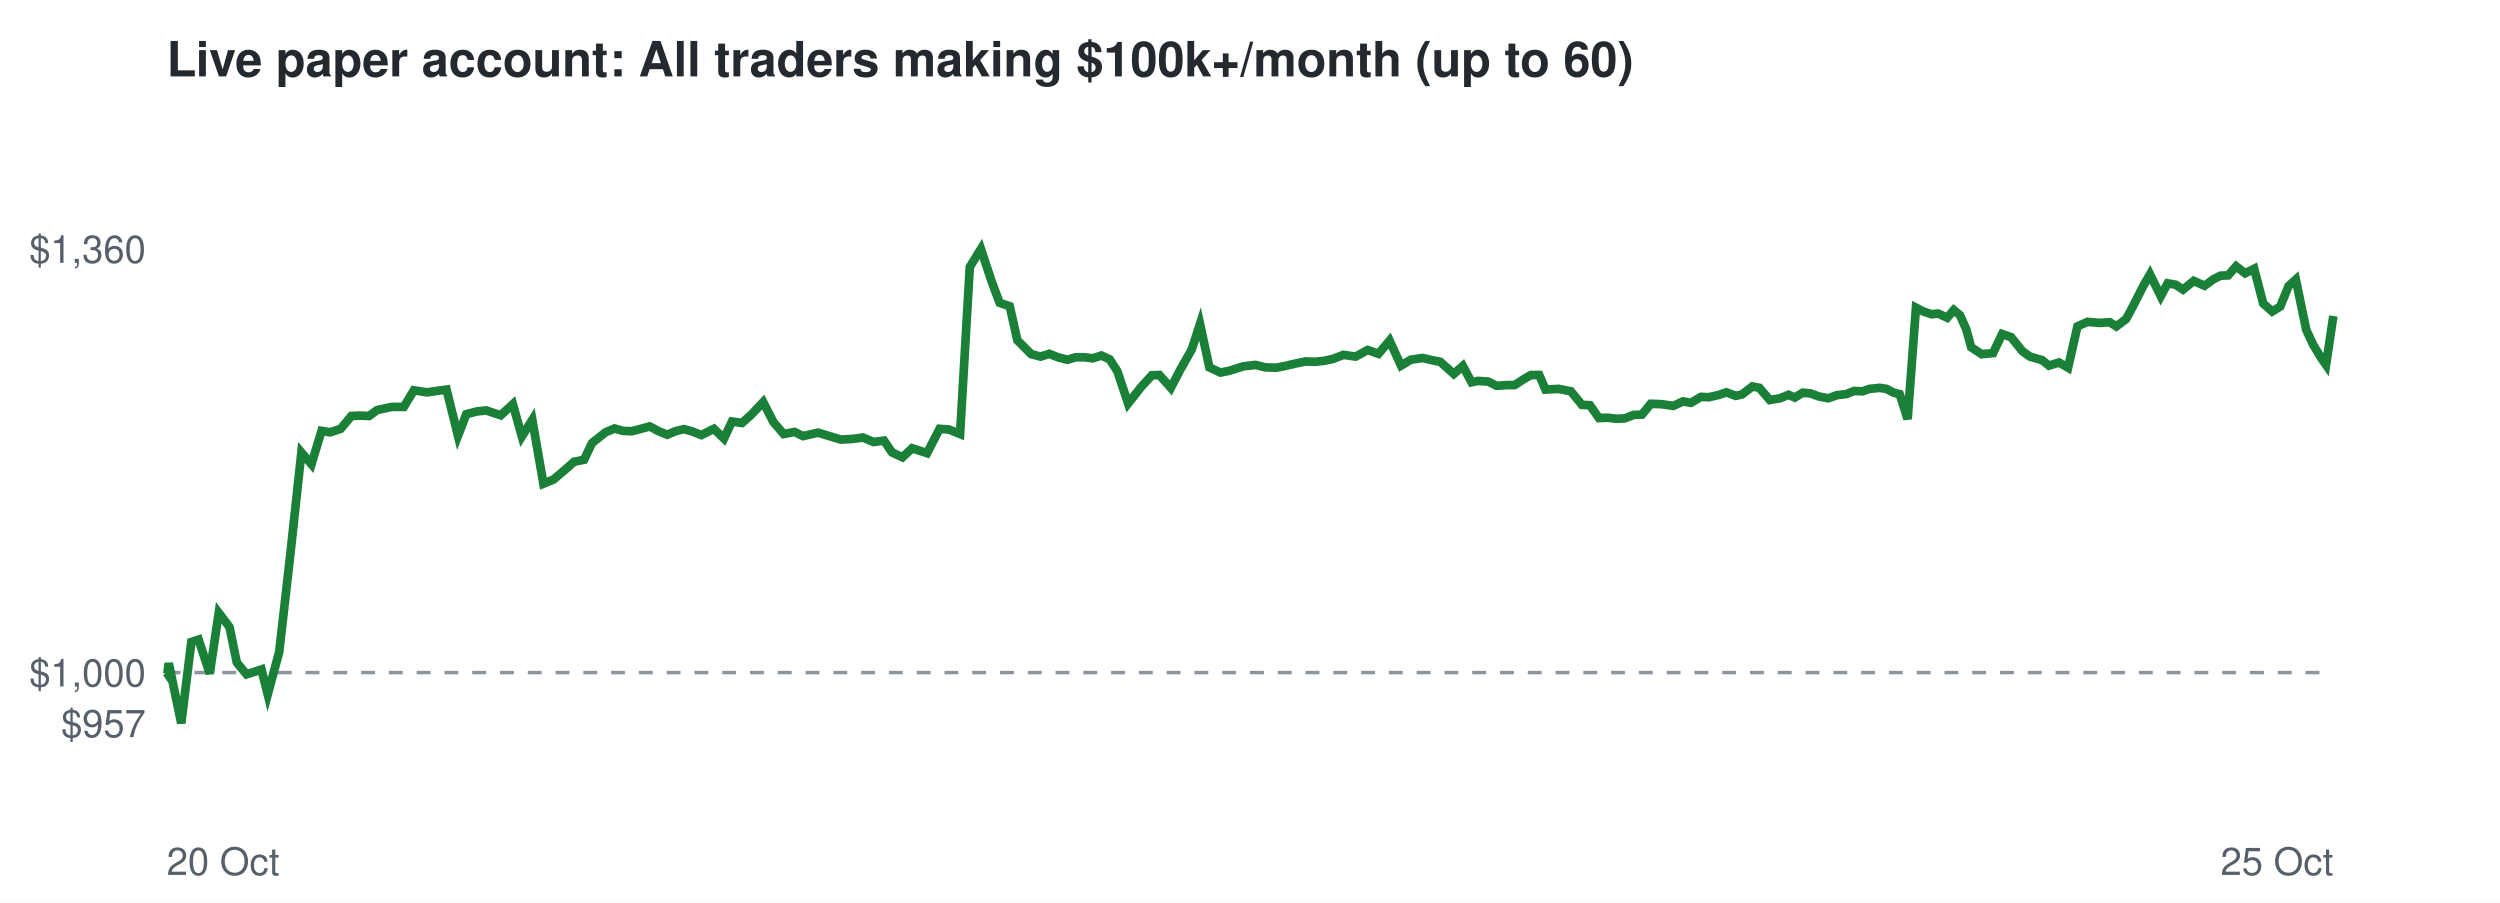
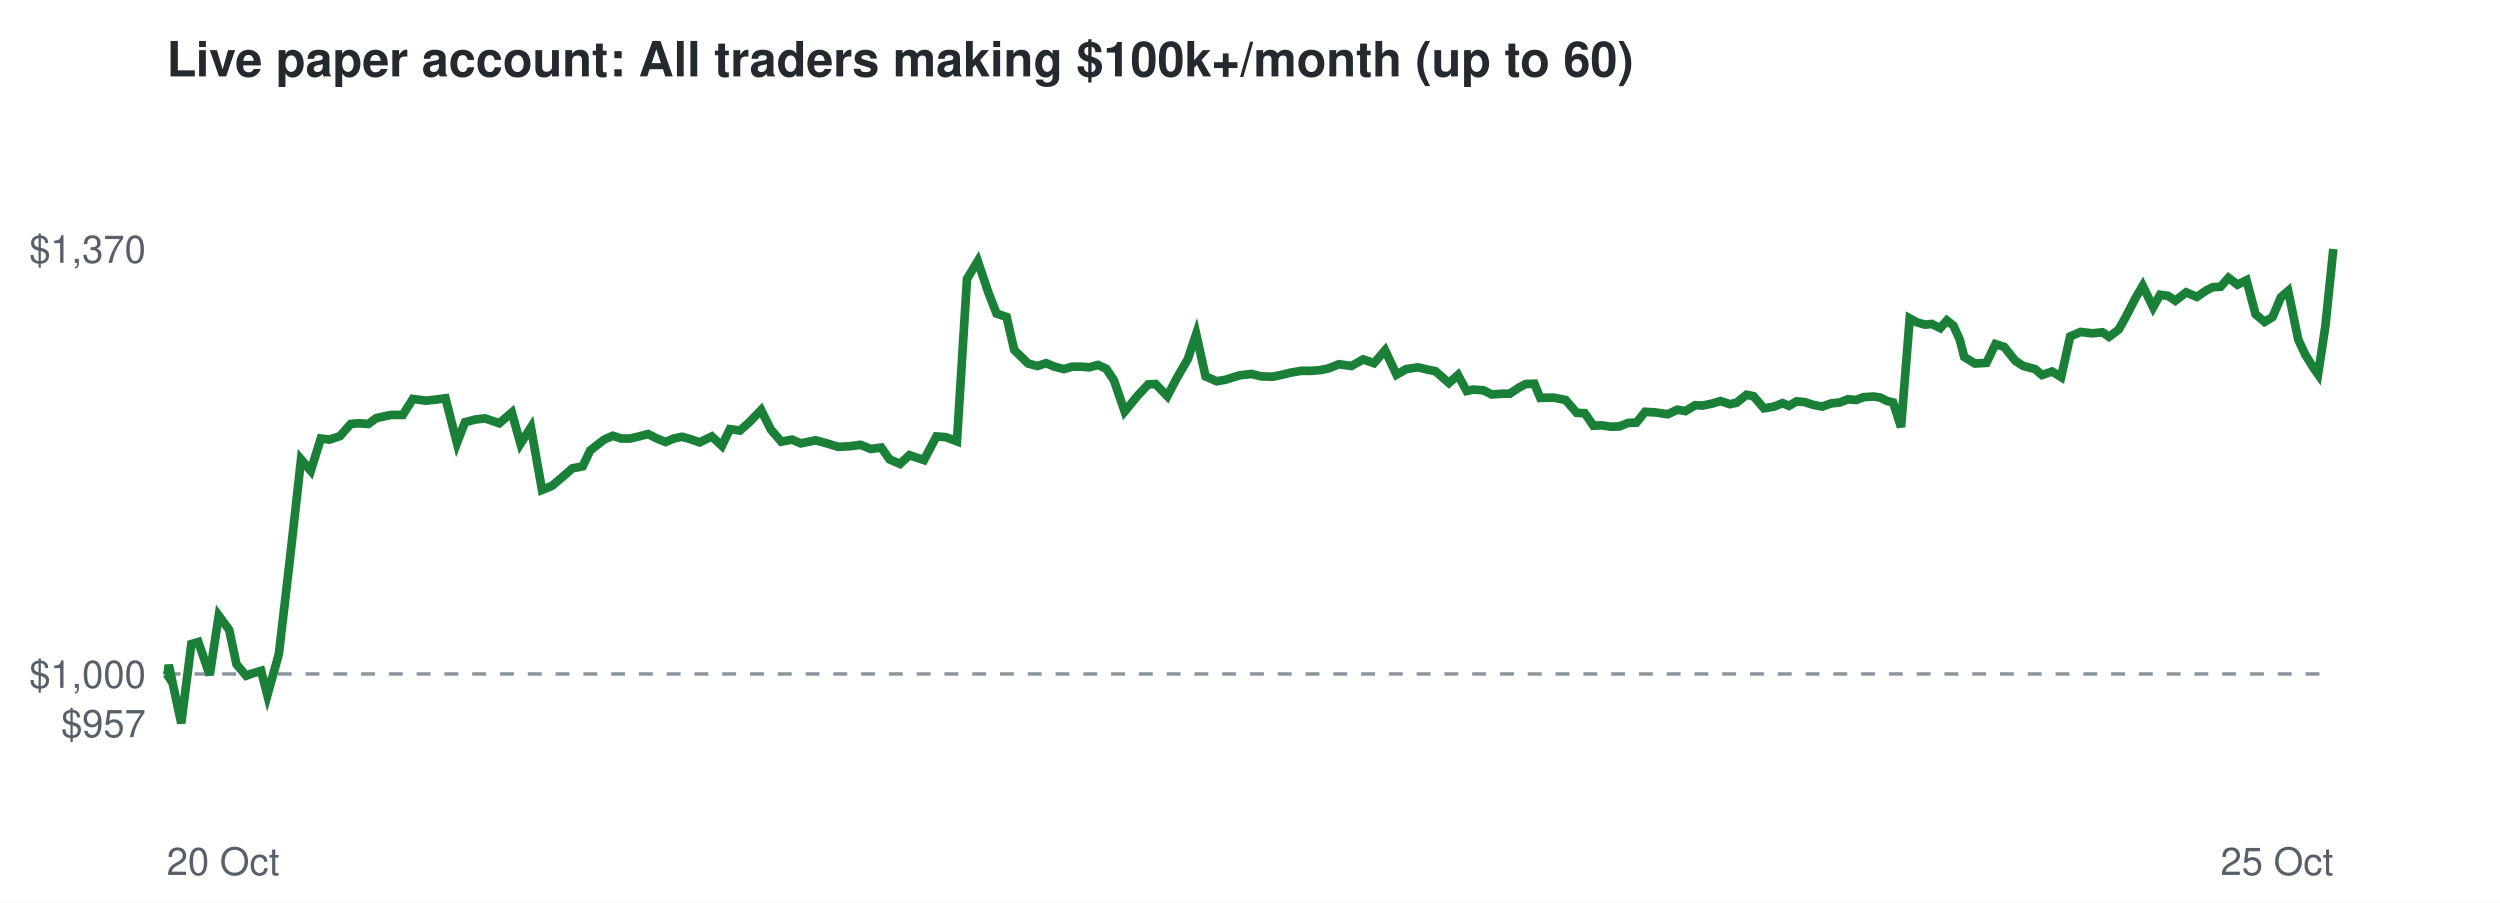
<svg xmlns="http://www.w3.org/2000/svg" viewBox="0 0 720 260" font-family="Helvetica,Arial,sans-serif">
  <rect width="720" height="260" fill="#ffffff" />
  <text x="48" y="22" font-size="14" font-weight="bold" fill="#24292f">Live paper account: All traders making $100k+/month (up to 60)</text>
-   <line x1="48" x2="672" y1="193.7" y2="193.7" stroke="#8c959f" stroke-dasharray="4 4" />
+   <line x1="48" x2="672" y1="194.1" y2="194.1" stroke="#8c959f" stroke-dasharray="4 4" />
  <text x="42" y="212.3" font-size="11" text-anchor="end" fill="#57606a">$957</text>
-   <text x="42" y="197.7" font-size="11" text-anchor="end" fill="#57606a">$1,000</text>
-   <text x="42" y="75.7" font-size="11" text-anchor="end" fill="#57606a">$1,360</text>
+   <text x="42" y="198.1" font-size="11" text-anchor="end" fill="#57606a">$1,000</text>
+   <text x="42" y="75.7" font-size="11" text-anchor="end" fill="#57606a">$1,370</text>
  <text x="48" y="252" font-size="11" fill="#57606a">20 Oct</text>
  <text x="672" y="252" font-size="11" text-anchor="end" fill="#57606a">25 Oct</text>
-   <polyline points="48.0,193.7 48.2,194.0 48.6,191.0 52.2,208.3 55.1,184.9 57.2,184.2 60.4,194.0 63.0,176.5 66.1,180.6 68.2,190.8 71.0,194.2 72.9,193.6 75.3,192.8 77.1,200.0 80.4,187.8 83.5,160.7 86.8,130.3 89.7,133.7 92.6,124.1 95.1,124.5 98.1,123.5 101.2,119.8 103.5,119.7 106.3,119.8 108.6,118.1 112.8,117.2 116.3,117.2 119.2,112.4 122.9,113.0 125.7,112.6 128.6,112.2 131.9,125.5 134.3,119.3 137.3,118.5 140.0,118.2 144.2,119.6 147.7,116.4 150.3,125.7 153.3,120.9 156.5,139.3 159.4,138.1 162.6,135.4 165.3,133.0 168.2,132.4 170.5,127.6 174.4,124.5 177.0,123.4 179.4,124.1 181.9,124.2 184.6,123.5 187.1,122.8 189.7,124.2 192.2,125.2 194.5,124.2 196.9,123.6 199.2,124.2 202.0,125.3 205.6,123.5 208.5,126.3 210.8,121.4 213.7,121.8 216.4,119.4 219.8,115.8 222.7,121.5 225.7,125.0 228.8,124.4 231.3,125.6 235.6,124.6 239.2,125.7 242.2,126.6 245.7,126.4 248.5,126.0 251.6,127.3 254.6,126.9 256.9,130.3 259.9,131.7 262.7,129.1 267.0,130.5 270.6,123.5 273.3,123.7 276.5,125.0 279.3,76.9 282.5,71.7 285.6,81.1 287.9,87.2 290.8,88.2 293.0,98.0 297.0,102.0 299.7,102.7 302.2,101.9 304.7,102.9 307.4,103.6 309.8,102.9 312.4,102.9 314.7,103.2 317.2,102.4 319.6,103.5 321.8,106.9 324.9,116.2 328.6,111.5 331.7,108.1 333.9,108.0 337.2,111.7 339.9,106.5 343.2,100.7 345.6,93.3 348.3,105.8 351.5,107.3 354.0,106.8 358.1,105.5 361.6,105.1 364.4,105.8 367.6,105.9 370.1,105.4 373.1,104.7 376.0,104.1 378.7,104.2 381.4,103.9 383.8,103.4 386.9,102.2 390.4,102.7 393.9,100.8 397.0,101.9 400.2,98.1 403.5,105.3 406.3,103.6 409.7,103.1 412.7,103.8 414.8,104.2 418.7,107.7 421.3,105.4 423.8,110.1 425.7,109.7 428.6,109.9 431.0,111.1 434.1,110.9 436.2,110.9 439.0,109.1 440.9,108.0 443.3,108.0 445.1,112.2 448.9,112.0 452.4,112.7 455.6,116.6 457.9,116.7 460.5,120.4 462.9,120.3 465.6,120.6 467.9,120.5 470.5,119.5 472.9,119.4 475.4,116.3 478.5,116.4 481.9,116.9 484.7,115.6 487.0,116.0 489.9,114.3 492.1,114.4 494.8,113.8 497.2,113.0 499.9,114.0 501.7,113.6 504.7,111.3 506.7,111.7 509.7,115.2 512.7,114.7 515.1,113.7 516.9,114.5 519.2,113.1 521.4,113.3 523.9,114.2 526.5,114.7 529.1,113.8 531.7,113.5 534.0,112.6 536.4,112.7 538.4,112.0 541.4,111.7 543.3,112.0 545.4,113.1 547.1,113.5 549.4,120.7 551.8,88.6 553.9,89.7 556.3,90.5 558.2,90.3 560.8,91.5 562.7,89.3 564.5,90.8 566.3,94.9 567.7,100.0 570.7,102.0 574.0,101.7 576.6,96.2 579.2,97.1 582.4,101.1 584.6,102.7 588.1,103.7 590.1,105.3 593.0,104.4 595.6,105.9 598.3,94.0 601.2,92.7 604.7,93.0 607.6,92.8 609.5,94.0 612.3,91.9 614.3,88.2 617.2,82.5 619.2,79.0 622.3,85.3 624.3,81.6 626.6,82.0 628.7,83.4 631.8,80.9 634.9,82.3 637.5,80.4 639.5,79.4 641.7,79.3 644.0,76.7 646.6,78.7 649.2,77.4 651.8,87.4 654.4,89.7 656.7,88.3 659.1,82.4 661.2,80.5 664.2,95.0 666.2,99.3 668.5,103.1 669.9,105.1 672.0,91.0" fill="none" stroke="#1a7f37" stroke-width="2.5" />
+   <polyline points="48.0,194.1 48.2,194.4 48.6,191.5 52.2,208.3 55.1,185.5 57.1,184.9 60.4,194.4 63.0,177.3 66.0,181.4 68.1,191.3 70.9,194.6 72.8,193.9 75.2,193.2 77.0,200.2 80.3,188.4 83.4,161.9 86.7,132.3 89.5,135.6 92.4,126.3 94.9,126.6 97.9,125.6 101.0,122.1 103.3,121.9 106.1,122.1 108.4,120.4 112.6,119.5 116.0,119.5 118.9,114.9 122.6,115.4 125.4,115.1 128.3,114.7 131.6,127.6 133.9,121.6 137.0,120.8 139.7,120.5 143.8,121.9 147.4,118.8 149.9,127.8 152.9,123.1 156.1,141.1 159.0,139.9 162.2,137.2 164.8,134.9 167.8,134.3 170.0,129.7 174.0,126.6 176.5,125.5 178.9,126.3 181.4,126.3 184.0,125.7 186.6,125.0 189.2,126.3 191.7,127.3 194.0,126.3 196.4,125.8 198.6,126.4 201.5,127.4 205.0,125.7 207.9,128.4 210.2,123.6 213.1,124.0 215.7,121.7 219.2,118.1 222.0,123.7 225.0,127.2 228.1,126.6 230.6,127.7 234.9,126.8 238.5,127.8 241.4,128.7 245.0,128.5 247.8,128.1 250.8,129.3 253.8,128.9 256.2,132.3 259.2,133.6 261.9,131.1 266.1,132.5 269.7,125.7 272.4,125.9 275.6,127.1 278.5,80.3 281.6,75.2 284.7,84.4 287.0,90.3 289.9,91.3 292.1,100.8 296.1,104.7 298.8,105.4 301.3,104.6 303.7,105.6 306.4,106.3 308.8,105.6 311.4,105.6 313.7,105.8 316.2,105.1 318.6,106.2 320.8,109.5 323.9,118.5 327.6,114.0 330.7,110.7 332.8,110.6 336.2,114.1 338.8,109.1 342.1,103.4 344.5,96.2 347.2,108.4 350.4,109.8 352.8,109.4 357.0,108.1 360.4,107.7 363.3,108.4 366.5,108.5 368.9,108.0 371.8,107.3 374.8,106.8 377.5,106.8 380.2,106.6 382.6,106.1 385.6,104.9 389.2,105.4 392.6,103.5 395.7,104.6 398.9,100.9 402.2,107.9 405.0,106.3 408.4,105.8 411.4,106.5 413.4,106.9 417.3,110.3 419.9,108.0 422.4,112.6 424.3,112.2 427.2,112.4 429.6,113.6 432.6,113.4 434.8,113.4 437.5,111.6 439.4,110.6 441.9,110.5 443.6,114.6 447.4,114.5 450.9,115.2 454.1,118.9 456.4,119.0 458.9,122.6 461.3,122.5 464.0,122.9 466.4,122.8 468.9,121.8 471.3,121.7 473.8,118.6 476.9,118.8 480.3,119.3 483.1,118.0 485.4,118.4 488.2,116.7 490.4,116.8 493.2,116.2 495.5,115.5 498.2,116.4 500.1,116.0 503.0,113.7 505.0,114.1 508.0,117.6 510.9,117.1 513.4,116.1 515.2,116.9 517.4,115.6 519.7,115.8 522.2,116.6 524.8,117.1 527.3,116.2 529.9,115.9 532.2,115.0 534.6,115.2 536.6,114.4 539.6,114.2 541.5,114.5 543.5,115.5 545.2,115.9 547.5,123.0 550.0,91.7 552.0,92.8 554.4,93.5 556.3,93.3 558.8,94.5 560.7,92.3 562.6,93.8 564.4,97.8 565.7,102.8 568.8,104.7 572.1,104.5 574.7,99.1 577.2,99.9 580.4,103.9 582.7,105.4 586.1,106.3 588.1,108.0 591.0,107.0 593.6,108.6 596.2,96.9 599.2,95.6 602.6,96.0 605.5,95.7 607.4,97.0 610.2,94.9 612.2,91.3 615.1,85.7 617.1,82.3 620.1,88.5 622.1,84.9 624.4,85.2 626.5,86.6 629.6,84.2 632.7,85.5 635.3,83.7 637.3,82.7 639.5,82.6 641.8,80.0 644.4,82.0 647.0,80.7 649.6,90.5 652.2,92.7 654.5,91.3 656.9,85.6 659.0,83.8 661.9,97.8 663.9,102.1 666.2,105.8 667.6,107.8 669.7,94.0 672.0,71.7" fill="none" stroke="#1a7f37" stroke-width="2.5" />
</svg>
